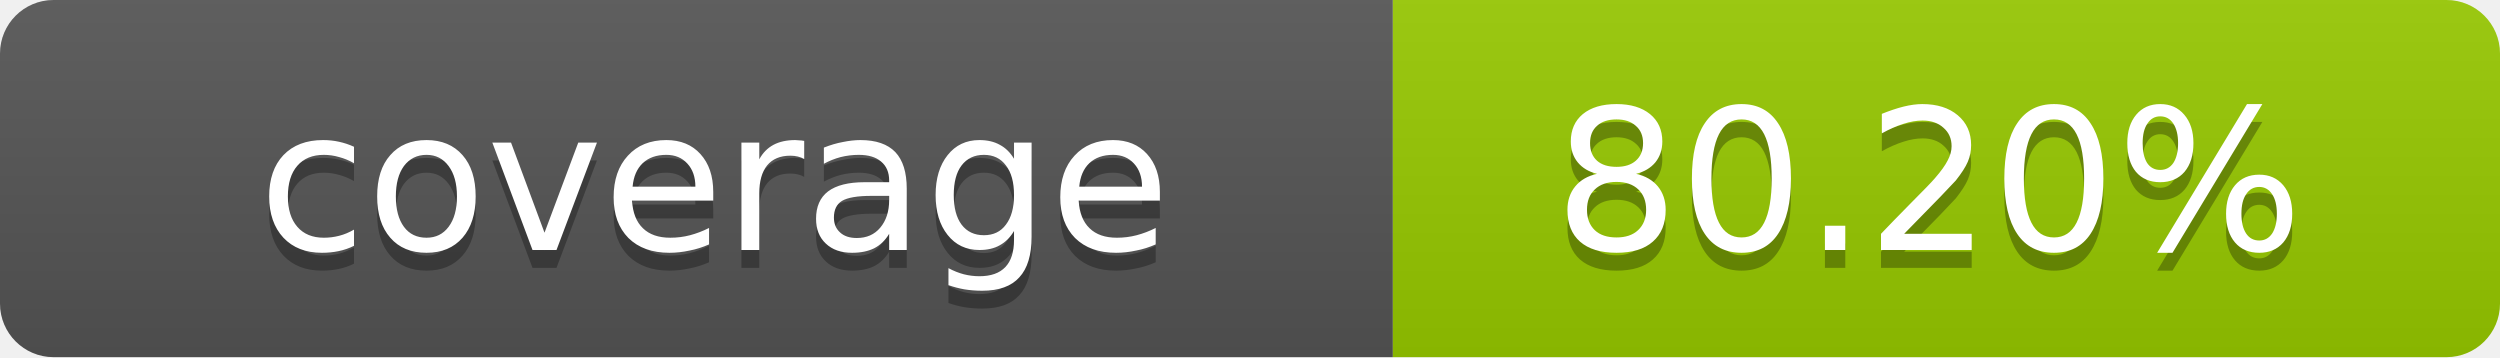
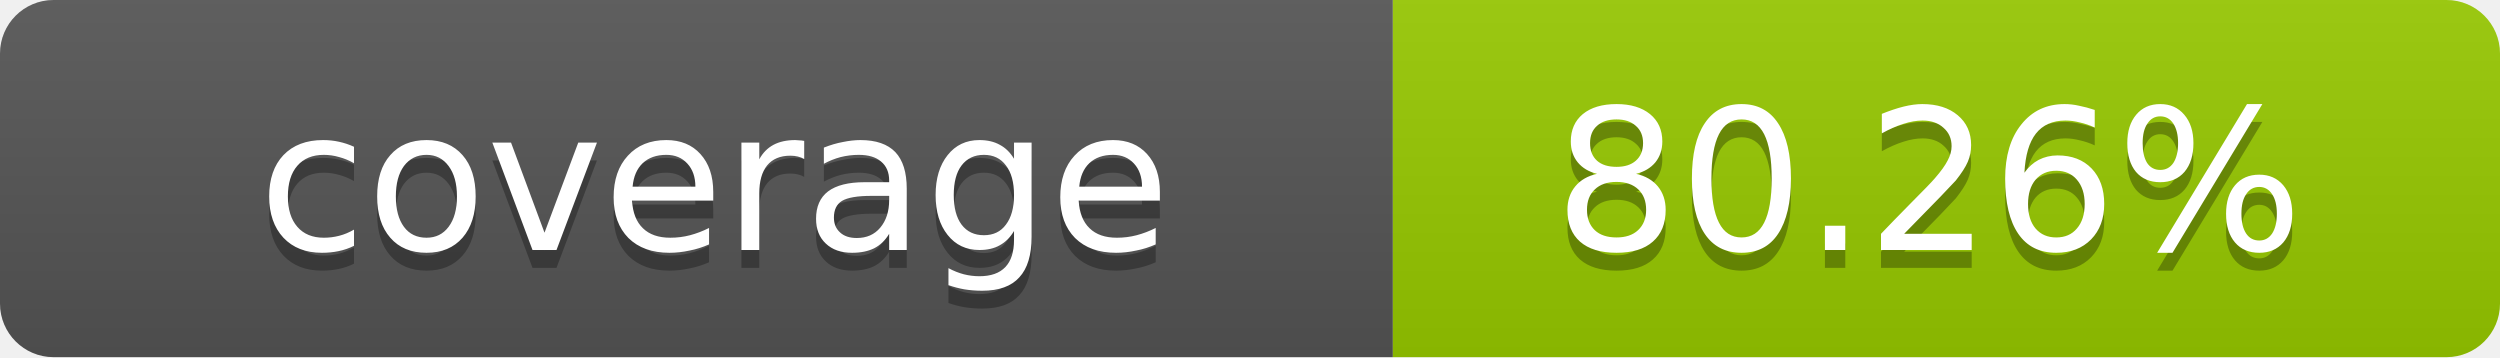
- <svg xmlns="http://www.w3.org/2000/svg" width="140" height="20" role="img" aria-label="coverage: 80.20%">
+ <svg xmlns="http://www.w3.org/2000/svg" width="140" height="20" role="img" aria-label="coverage: 80.26%">
  <linearGradient id="s" x2="0" y2="100%">
    <stop offset="0" stop-color="#bbb" stop-opacity=".1" />
    <stop offset="1" stop-opacity=".1" />
  </linearGradient>
  <clipPath id="r">
    <rect width="140" height="20" rx="3" fill="#fff" />
  </clipPath>
  <g clip-path="url(#r)">
    <rect width="78" height="20" fill="#555" />
    <rect x="78" width="62" height="20" fill="#97CA00" />
    <rect width="140" height="20" fill="url(#s)" />
  </g>
  <g fill="#fff" text-anchor="middle" font-family="Verdana,Geneva,DejaVu Sans,sans-serif" text-rendering="geometricPrecision" font-size="11">
    <text x="40" y="15" fill="#010101" fill-opacity=".3">coverage</text>
    <text x="40" y="14">coverage</text>
-     <text x="108" y="15" fill="#010101" fill-opacity=".3">80.20%</text>
-     <text x="108" y="14">80.20%</text>
+     <text x="108" y="15" fill="#010101" fill-opacity=".3">80.26%</text>
+     <text x="108" y="14">80.26%</text>
  </g>
</svg>
